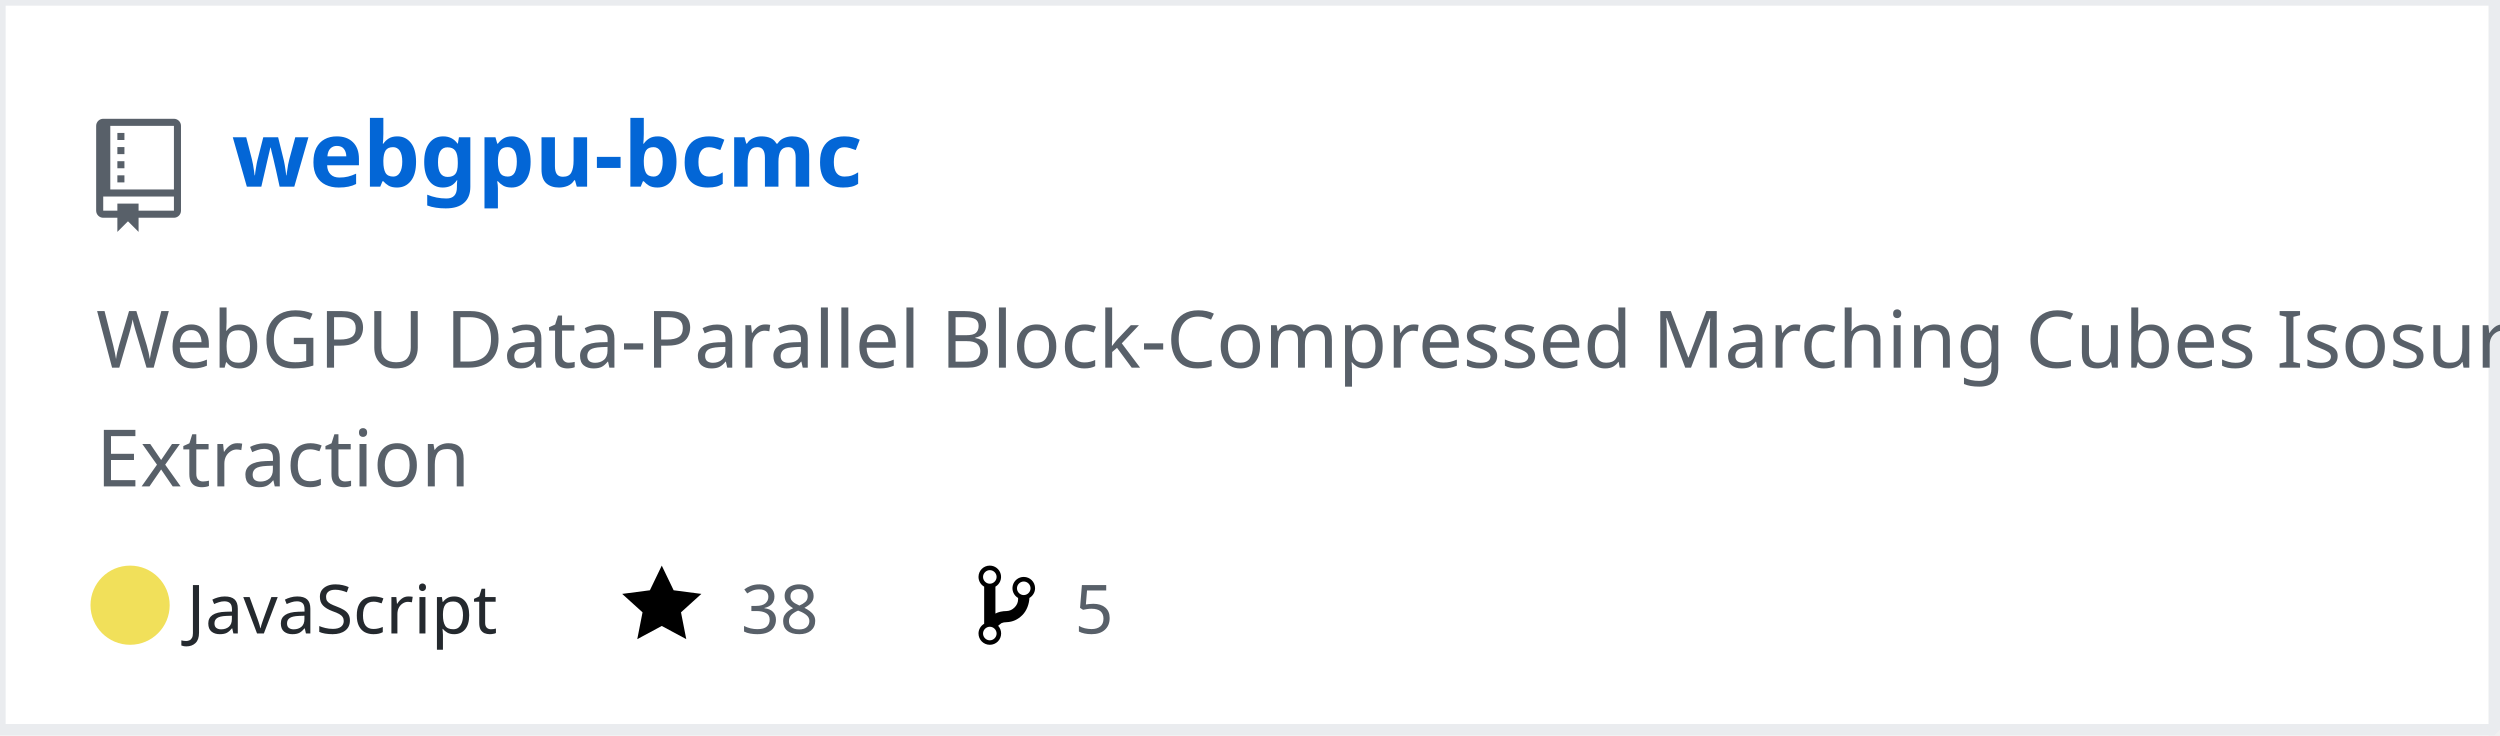
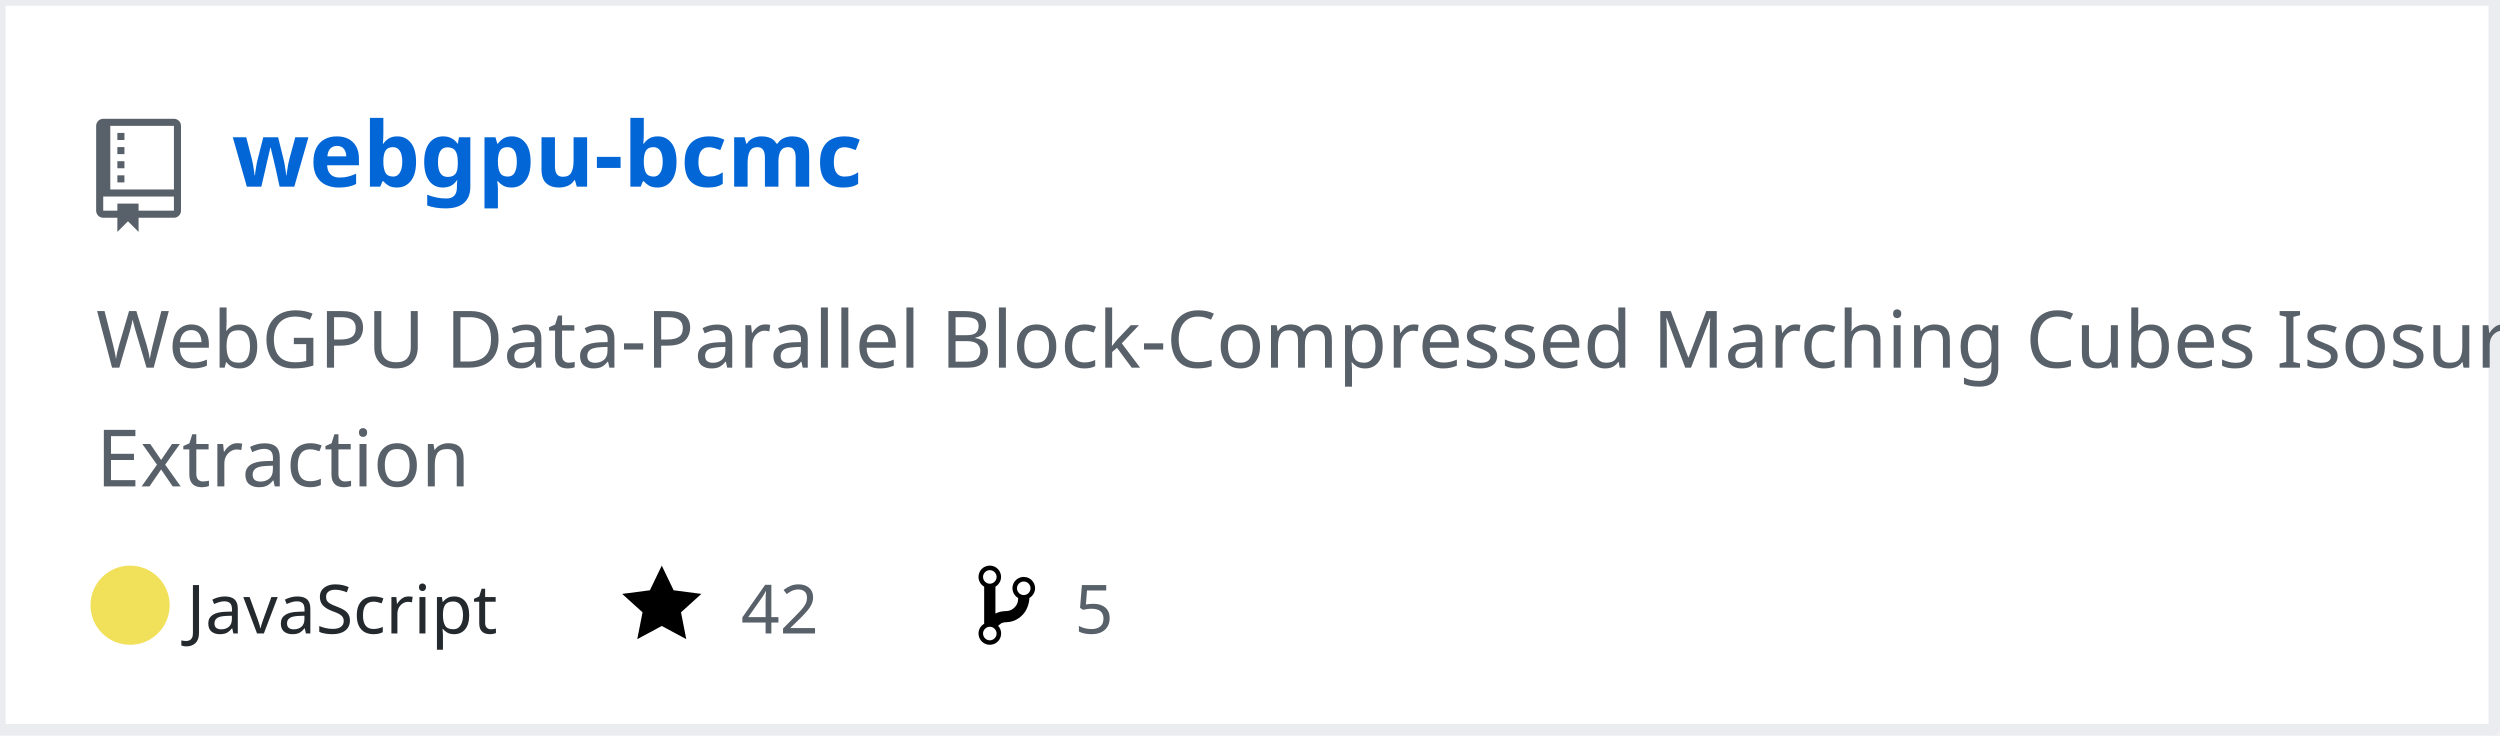
<svg xmlns="http://www.w3.org/2000/svg" width="442" height="130" version="1.2" baseProfile="tiny" data-reactroot="">
  <defs />
  <g fill="none" stroke="black" stroke-width="1" fill-rule="evenodd" stroke-linecap="square" stroke-linejoin="bevel">
    <g fill="#ffffff" fill-opacity="1" stroke="none" transform="matrix(1,0,0,1,0,0)">
      <rect x="0" y="0" width="440" height="130" />
    </g>
    <rect x="0" y="0" width="441" height="129" stroke="#eaecef" stroke-width="2" />
    <g fill="#586069" fill-opacity="1" stroke="none" transform="matrix(1.25,0,0,1.25,17,21)">
      <path vector-effect="none" fill-rule="evenodd" d="M4,9 L3,9 L3,8 L4,8 L4,9 M4,6 L3,6 L3,7 L4,7 L4,6 M4,4 L3,4 L3,5 L4,5 L4,4 M4,2 L3,2 L3,3 L4,3 L4,2 M12,1 L12,13 C12,13.55 11.55,14 11,14 L6,14 L6,16 L4.5,14.5 L3,16 L3,14 L1,14 C0.45,14 0,13.55 0,13 L0,1 C0,0.45 0.45,0 1,0 L11,0 C11.55,0 12,0.45 12,1 M11,11 L1,11 L1,13 L3,13 L3,12 L6,12 L6,13 L11,13 L11,11 M11,1 L2,1 L2,10 L11,10 L11,1" />
    </g>
    <g fill="#0366d6" fill-opacity="1" stroke="#0366d6" stroke-opacity="1" stroke-width="1" stroke-linecap="square" stroke-linejoin="bevel" transform="matrix(1,0,0,1,0,0)">
      <a target="" href="https://github.com/Twinklebear/webgpu-bcmc">
        <text fill="#0366d6" fill-opacity="1" stroke="none" xml:space="preserve" x="41" y="33" font-family="sans-serif" font-size="16" font-weight="630" font-style="normal">webgpu-bcmc</text>
      </a>
    </g>
    <g fill="#586069" fill-opacity="1" stroke="#586069" stroke-opacity="1" stroke-width="1" stroke-linecap="square" stroke-linejoin="bevel" transform="matrix(1,0,0,1,0,0)">
      <text fill="#586069" fill-opacity="1" stroke="none" xml:space="preserve" x="17" y="65" font-family="sans-serif" font-size="14" font-weight="400" font-style="normal">WebGPU Data-Parallel Block-Compressed Marching Cubes Isosurface </text>
    </g>
    <g fill="#586069" fill-opacity="1" stroke="#586069" stroke-opacity="1" stroke-width="1" stroke-linecap="square" stroke-linejoin="bevel" transform="matrix(1,0,0,1,0,0)">
      <text fill="#586069" fill-opacity="1" stroke="none" xml:space="preserve" x="17" y="86" font-family="sans-serif" font-size="14" font-weight="400" font-style="normal">Extraction </text>
    </g>
    <g fill="#24292e" fill-opacity="1" stroke="#24292e" stroke-opacity="1" stroke-width="1" stroke-linecap="square" stroke-linejoin="bevel" transform="matrix(1,0,0,1,0,0)">
      <text fill="#24292e" fill-opacity="1" stroke="none" xml:space="preserve" x="33" y="112" font-family="sans-serif" font-size="12" font-weight="400" font-style="normal">JavaScript</text>
    </g>
    <g fill="#000000" fill-opacity="1" stroke="none" transform="matrix(1,0,0,1,110,99)">
      <a target="" href="https://github.com/Twinklebear/webgpu-bcmc/stargazers">
        <path vector-effect="none" fill-rule="evenodd" d="M14,6 L9.1,5.36 L7,1 L4.9,5.36 L0,6 L3.6,9.26 L2.67,14 L7,11.67 L11.33,14 L10.4,9.26 L14,6" />
      </a>
    </g>
    <g fill="#586069" fill-opacity="1" stroke="#586069" stroke-opacity="1" stroke-width="1" stroke-linecap="square" stroke-linejoin="bevel" transform="matrix(1,0,0,1,0,0)">
      <a target="" href="https://github.com/Twinklebear/webgpu-bcmc/stargazers">
-         <text fill="#586069" fill-opacity="1" stroke="none" xml:space="preserve" x="131" y="112" font-family="sans-serif" font-size="12" font-weight="400" font-style="normal">38</text>
+         <text fill="#586069" fill-opacity="1" stroke="none" xml:space="preserve" x="131" y="112" font-family="sans-serif" font-size="12" font-weight="400" font-style="normal">42</text>
      </a>
    </g>
    <g fill="#000000" fill-opacity="1" stroke="none" transform="matrix(1,0,0,1,173,99)">
      <a target="" href="https://github.com/Twinklebear/webgpu-bcmc/network/members">
        <path vector-effect="none" fill-rule="evenodd" d="M10,5 C10,3.89 9.11,3 8,3 C7.097,2.998 6.305,3.603 6.07,4.476 C5.836,5.348 6.217,6.269 7,6.72 L7,7.02 C6.98,7.54 6.77,8 6.37,8.4 C5.97,8.8 5.51,9.01 4.99,9.03 C4.16,9.05 3.51,9.19 2.99,9.48 L2.99,4.72 C3.773,4.269 4.154,3.348 3.92,2.476 C3.685,1.603 2.893,0.998 1.99,1 C0.88,1 0,1.89 0,3 C0.004,3.71 0.385,4.365 1,4.72 L1,11.28 C0.41,11.63 0,12.27 0,13 C0,14.11 0.89,15 2,15 C3.11,15 4,14.11 4,13 C4,12.47 3.8,12 3.47,11.64 C3.56,11.58 3.95,11.23 4.06,11.17 C4.31,11.06 4.62,11 5,11 C6.05,10.95 6.95,10.55 7.75,9.75 C8.55,8.95 8.95,7.77 9,6.73 L8.98,6.73 C9.59,6.37 10,5.73 10,5 M2,1.8 C2.66,1.8 3.2,2.35 3.2,3 C3.2,3.65 2.65,4.2 2,4.2 C1.35,4.2 0.8,3.65 0.8,3 C0.8,2.35 1.35,1.8 2,1.8 M2,14.21 C1.34,14.21 0.8,13.66 0.8,13.01 C0.8,12.36 1.35,11.81 2,11.81 C2.65,11.81 3.2,12.36 3.2,13.01 C3.2,13.66 2.65,14.21 2,14.21 M8,6.21 C7.34,6.21 6.8,5.66 6.8,5.01 C6.8,4.36 7.35,3.81 8,3.81 C8.65,3.81 9.2,4.36 9.2,5.01 C9.2,5.66 8.65,6.21 8,6.21 " />
      </a>
    </g>
    <g fill="#586069" fill-opacity="1" stroke="#586069" stroke-opacity="1" stroke-width="1" stroke-linecap="square" stroke-linejoin="bevel" transform="matrix(1,0,0,1,0,0)">
      <a target="" href="https://github.com/Twinklebear/webgpu-bcmc/network/members">
        <text fill="" fill-opacity="1" stroke="none" xml:space="preserve" x="190" y="112" font-family="sans-serif" font-size="12" font-weight="400" font-style="normal">5</text>
      </a>
    </g>
    <circle cx="23" cy="107" r="7" stroke="none" fill="#f1e05a" />
  </g>
</svg>
